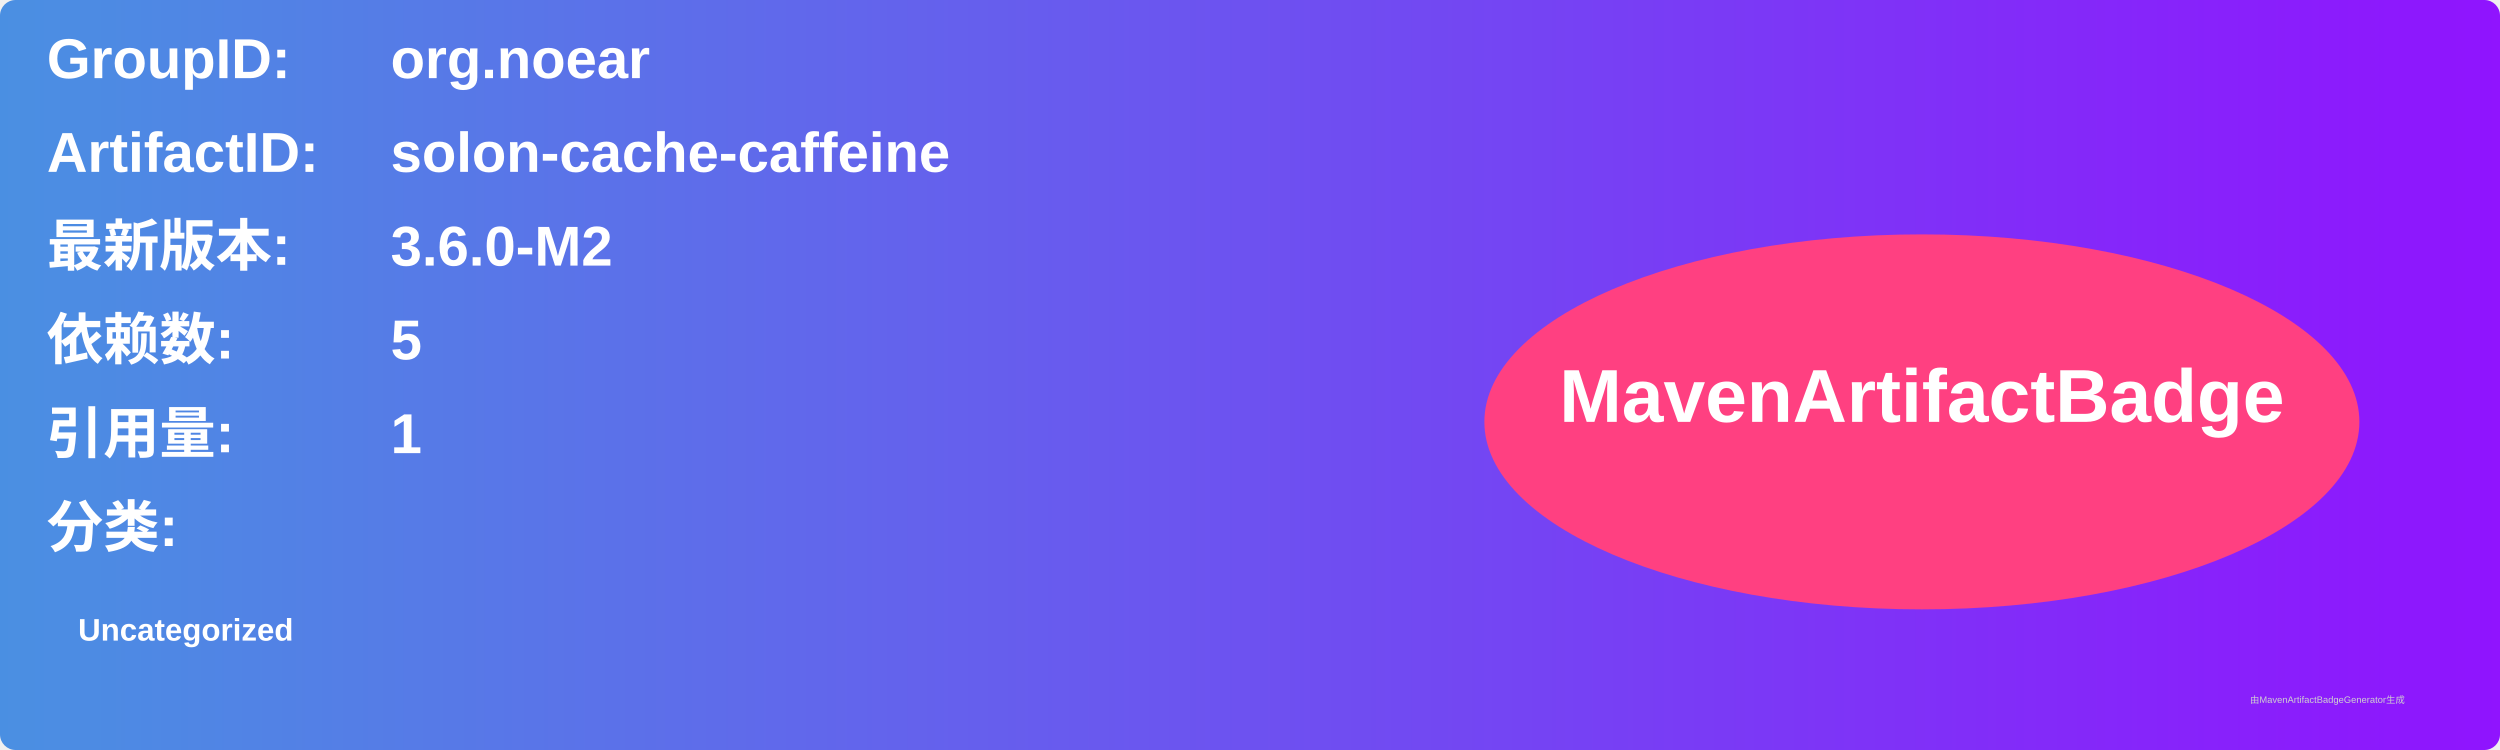
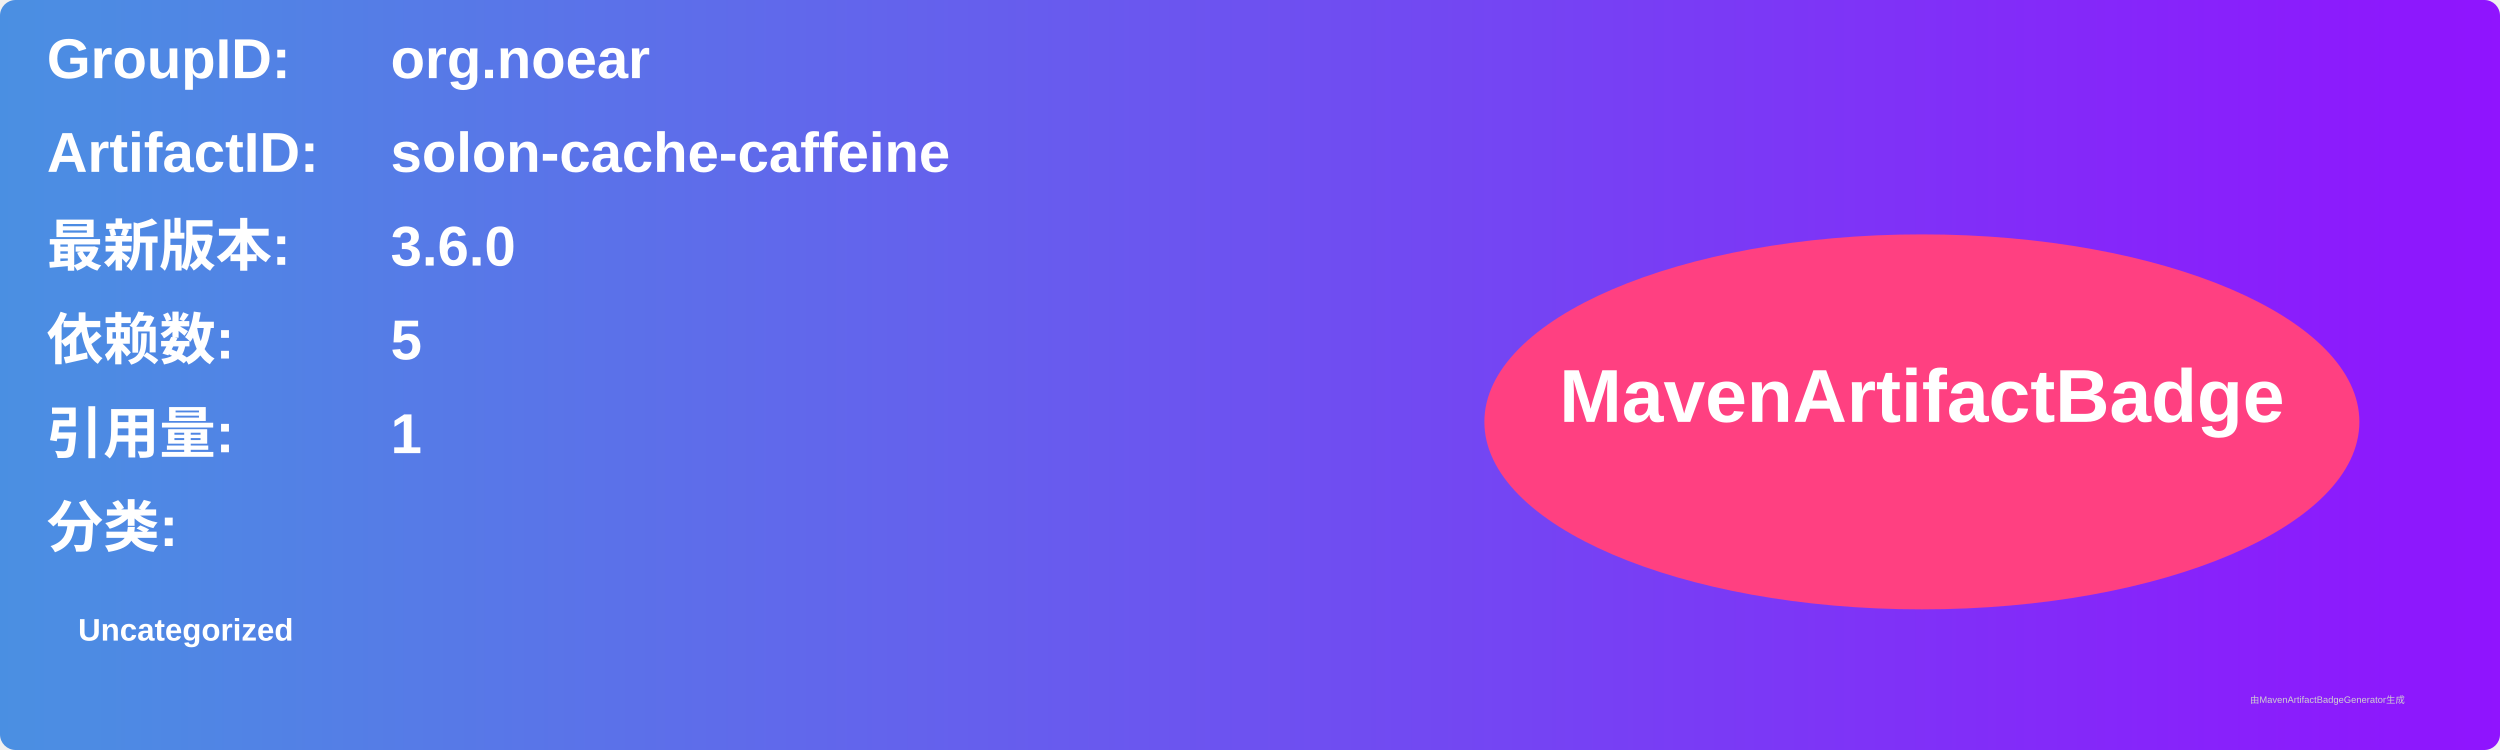
<svg xmlns="http://www.w3.org/2000/svg" width="800" height="240" viewBox="0 0 800 240">
  <linearGradient id="grad" x1="0%" y1="0%" x2="100%" y2="0%">
    <stop offset="0%" stop-color="#4a90e2" />
    <stop offset="100%" stop-color="#9013fe" />
  </linearGradient>
  <rect width="100%" height="100%" rx="5" ry="5" fill="url(#grad)" />
  <g transform="translate(15, 15)">
    <text x="0" y="10" font-family="Arial" font-size="18" fill="white" font-weight="bold" width="260">GroupID:</text>
    <text x="110" y="10" font-family="Arial" font-size="18" fill="white" font-weight="bold" width="460">org.noear</text>
    <text x="0" y="40" font-family="Arial" font-size="18" fill="white" font-weight="bold" width="260">ArtifactID:</text>
    <text x="110" y="40" font-family="Arial" font-size="18" fill="white" font-weight="bold" width="460">solon-cache-caffeine</text>
    <text x="0" y="70" font-family="Arial" font-size="18" fill="white" font-weight="bold">最新版本:</text>
    <text x="110" y="70" font-family="Arial" font-size="18" fill="white" font-weight="bold">
-       <tspan font-weight="bold">3.6.0-M2</tspan>
+       <tspan font-weight="bold">3.6.0</tspan>
    </text>
    <text x="0" y="100" font-family="Arial" font-size="18" fill="white" font-weight="bold">依赖数: </text>
    <text x="110" y="100" font-family="Arial" font-size="18" fill="white">
      <tspan font-weight="bold">5</tspan>
    </text>
    <text x="0" y="130" font-family="Arial" font-size="18" fill="white" font-weight="bold">引用量: </text>
    <text x="110" y="130" font-family="Arial" font-size="18" fill="white">
      <tspan font-weight="bold">1</tspan>
    </text>
    <text x="0" y="160" font-family="Arial" font-size="18" fill="white" font-weight="bold">分类:</text>
    <text x="10" y="190" font-family="Arial" font-size="10" fill="white">
      <tspan font-weight="bold">Uncategorized</tspan>
    </text>
    <ellipse cx="600" cy="120" rx="140" ry="60" fill="#ff4081" />
    <text x="600" y="120" text-anchor="middle" font-family="Arial" font-size="24" fill="white" font-weight="bold">MavenArtifactBadge</text>
  </g>
  <text x="720" y="225" font-family="Arial" font-size="3" fill="#d0d0d0">由MavenArtifactBadgeGenerator生成</text>
</svg>
